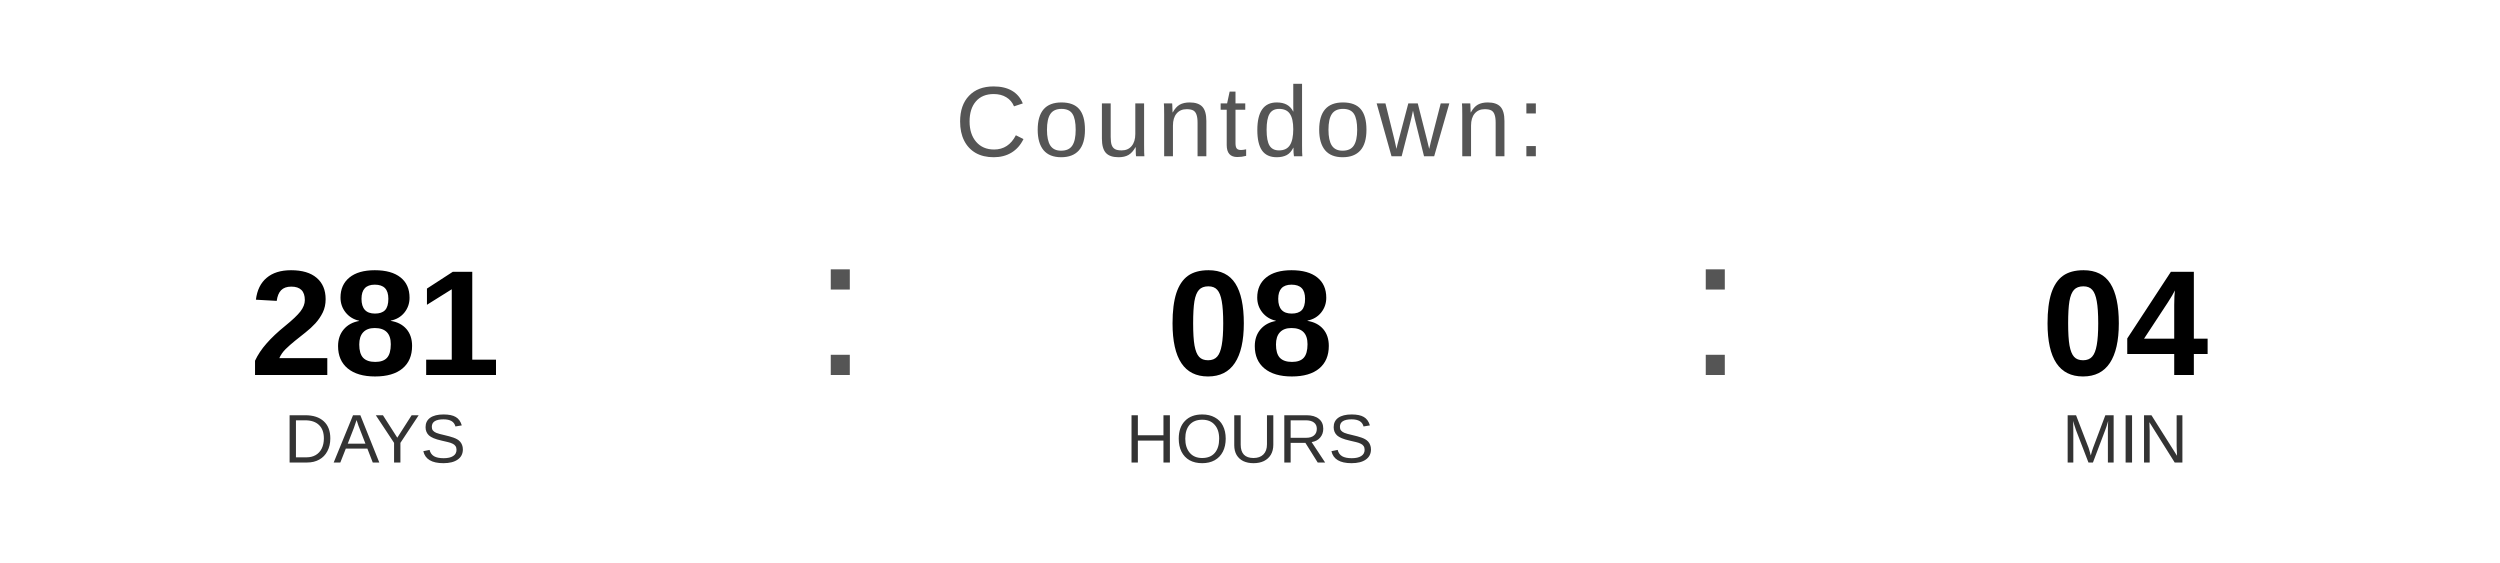
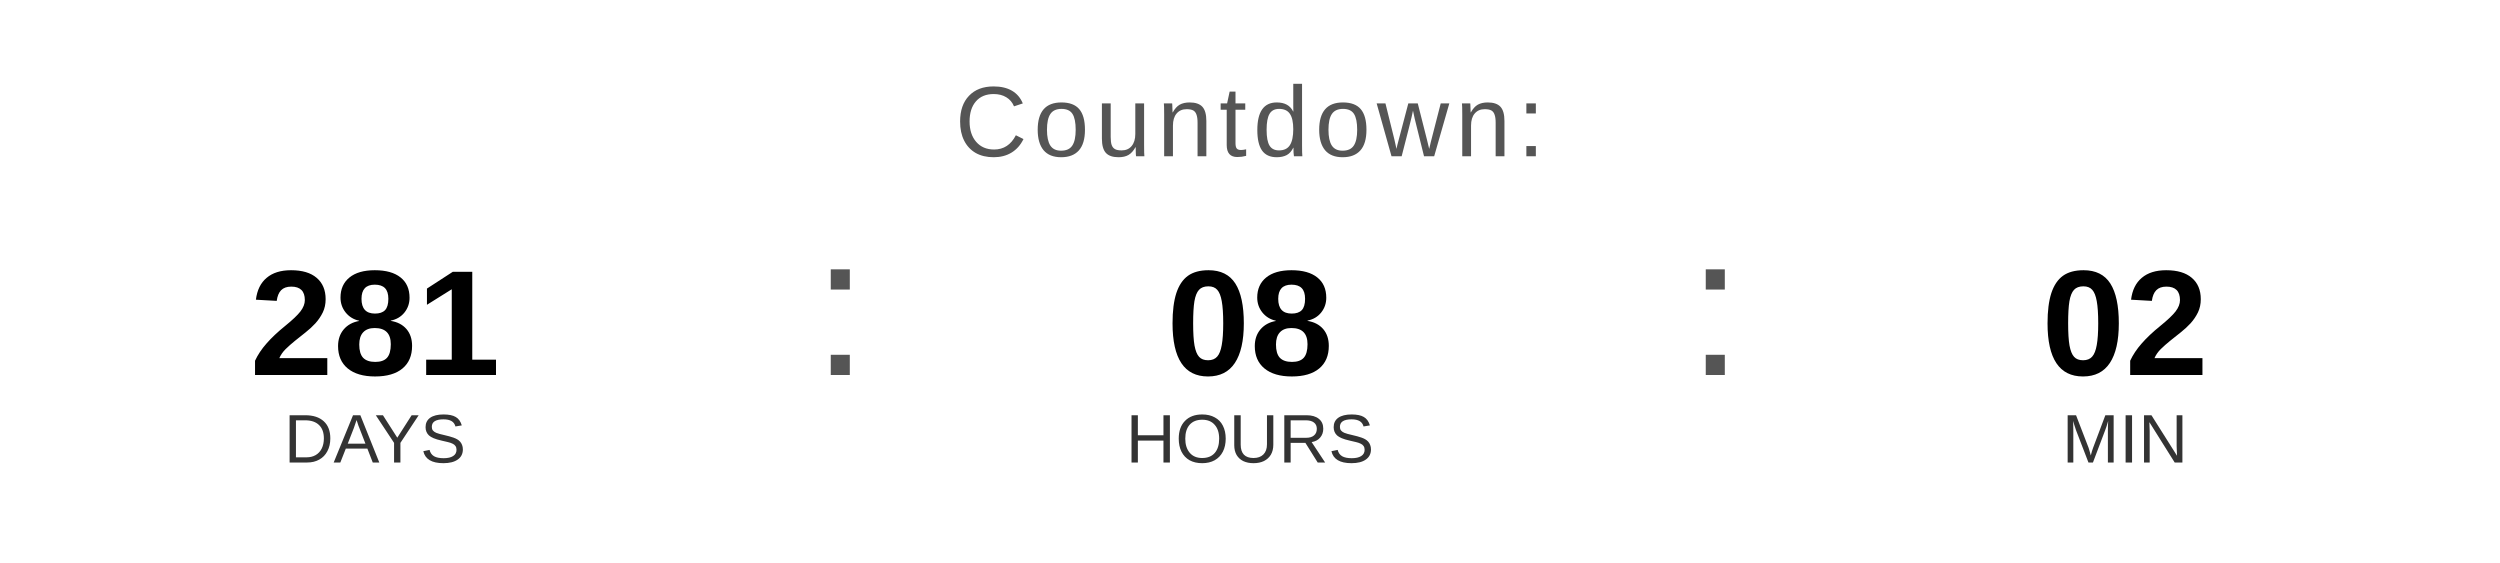
<svg xmlns="http://www.w3.org/2000/svg" width="400" height="90" viewBox="0 0 400 90">
  <text x="200" y="25" font-family="Arial, Helvetica, sans-serif" font-size="16" fill="#555555" text-anchor="middle" letter-spacing="1">
    Countdown:
  </text>
  <text x="60" y="60" font-family="Arial, Helvetica, sans-serif" font-size="24" font-weight="bold" fill="#000000" text-anchor="middle">281</text>
  <text x="60" y="74" font-family="Arial, Helvetica, sans-serif" font-size="11" fill="#333333" text-anchor="middle">DAYS</text>
  <text x="130" y="60" font-family="Arial, sans-serif" font-size="32" fill="#555555">:</text>
  <text x="200" y="60" font-family="Arial, Helvetica, sans-serif" font-size="24" font-weight="bold" fill="#000000" text-anchor="middle">08</text>
  <text x="200" y="74" font-family="Arial, Helvetica, sans-serif" font-size="11" fill="#333333" text-anchor="middle">HOURS</text>
  <text x="270" y="60" font-family="Arial, sans-serif" font-size="32" fill="#555555">:</text>
-   <text x="340" y="60" font-family="Arial, Helvetica, sans-serif" font-size="24" font-weight="bold" fill="#000000" text-anchor="middle">04</text>
+   <text x="340" y="60" font-family="Arial, Helvetica, sans-serif" font-size="24" font-weight="bold" fill="#000000" text-anchor="middle">02</text>
  <text x="340" y="74" font-family="Arial, Helvetica, sans-serif" font-size="11" fill="#333333" text-anchor="middle">MIN</text>
</svg>
